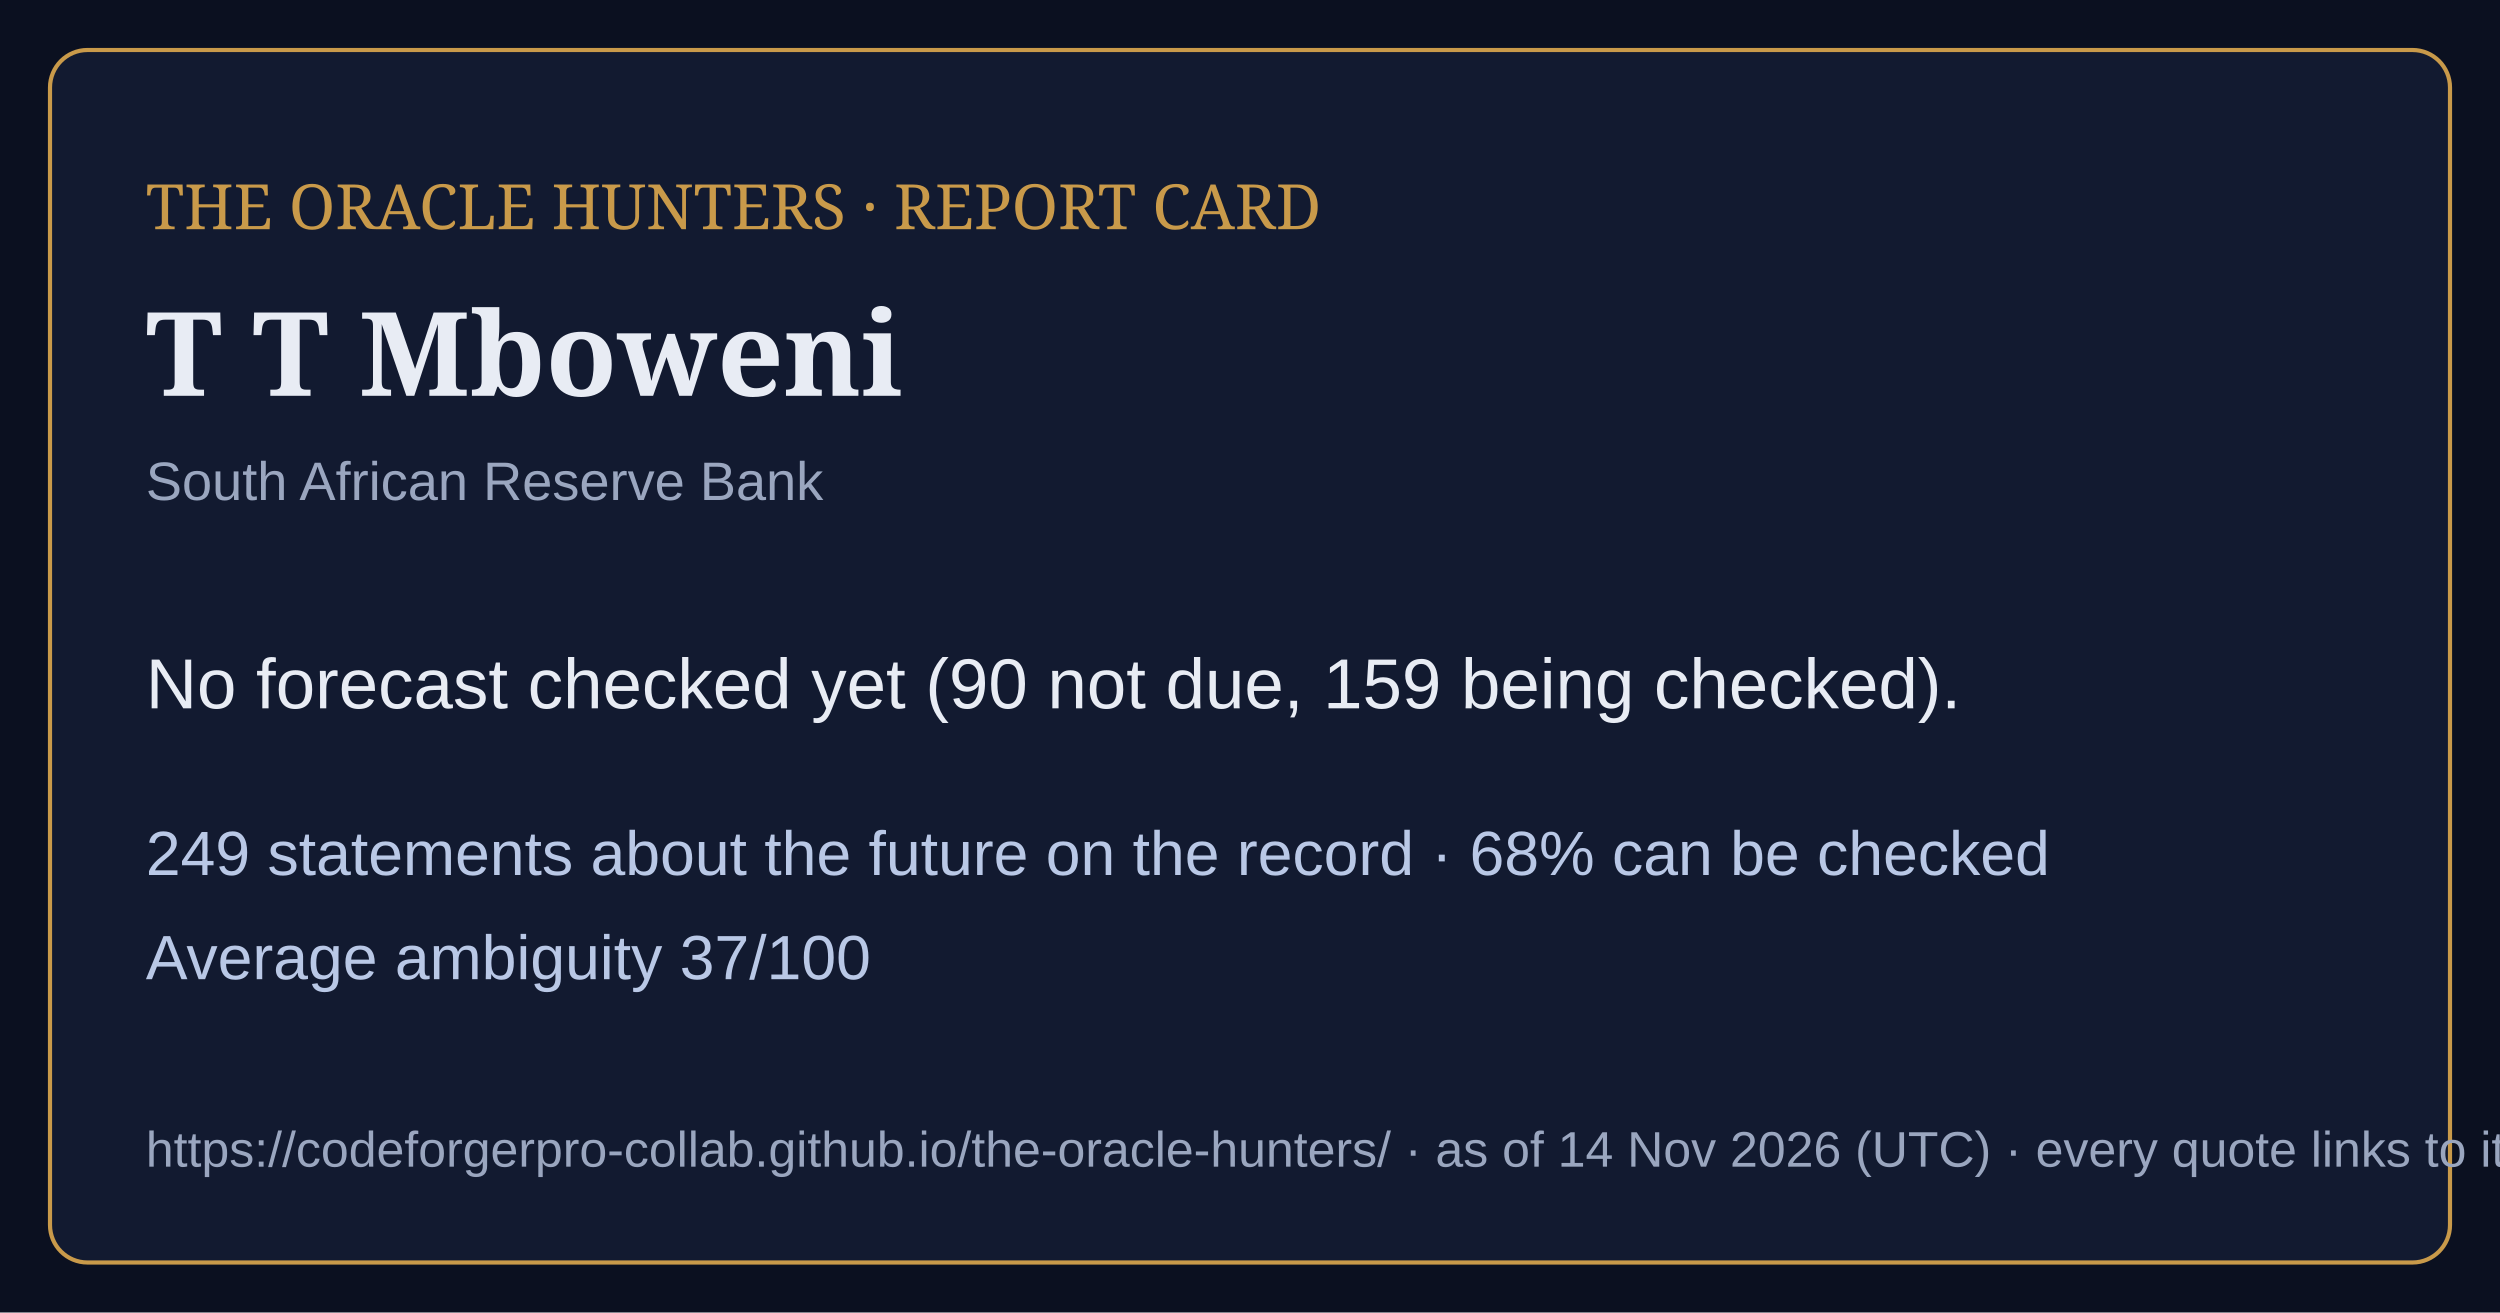
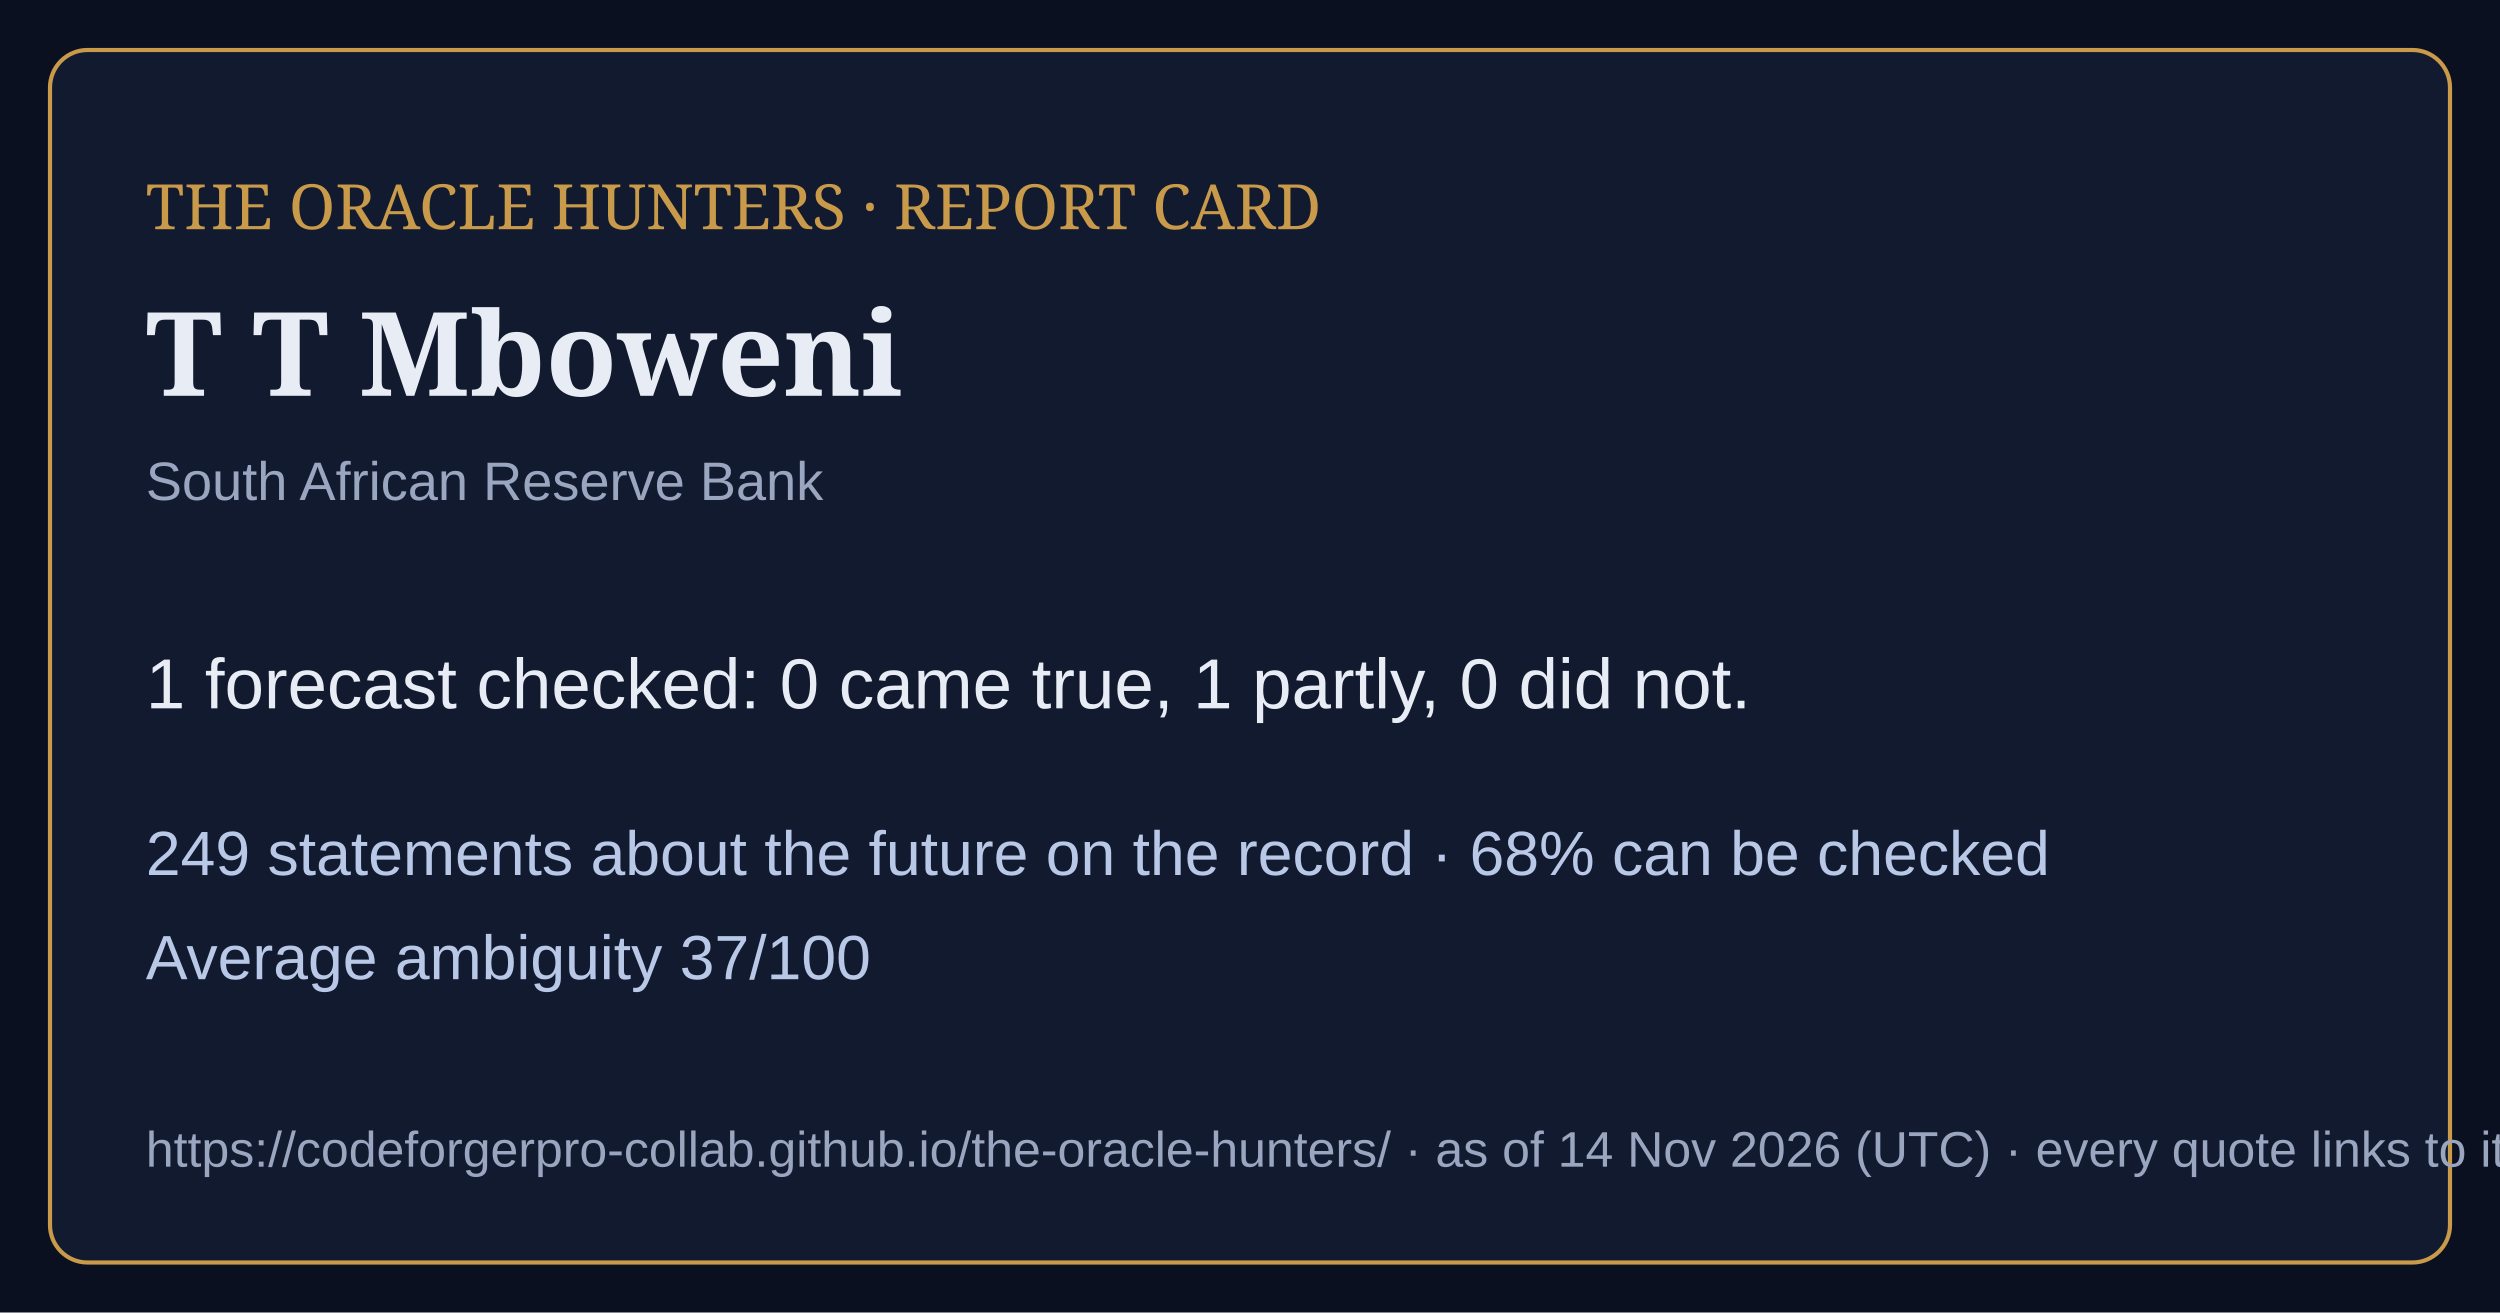
<svg xmlns="http://www.w3.org/2000/svg" viewBox="0 0 1200 630" width="1200" height="630">
  <rect width="1200" height="630" fill="#0b1020" />
  <rect x="24" y="24" width="1152" height="582" rx="18" fill="#121a30" stroke="#c99a4a" stroke-width="2" />
  <text x="70" y="110" font-family="Georgia,serif" font-size="30" fill="#c99a4a">THE ORACLE HUNTERS · REPORT CARD</text>
  <text x="70" y="190" font-family="Georgia,serif" font-size="56" font-weight="bold" fill="#e8ecf4">T T Mboweni</text>
  <text x="70" y="240" font-family="Arial,sans-serif" font-size="26" fill="#9aa6bf">South African Reserve Bank</text>
-   <text x="70" y="340" font-family="Arial,sans-serif" font-size="34" fill="#e8ecf4">No forecast checked yet (90 not due, 159 being checked).</text>
+   <text x="70" y="340" font-family="Arial,sans-serif" font-size="34" fill="#e8ecf4">1 forecast checked: 0 came true, 1 partly, 0 did not.</text>
  <text x="70" y="420" font-family="Arial,sans-serif" font-size="30" fill="#b9c8e6">249 statements about the future on the record · 68% can be checked</text>
  <text x="70" y="470" font-family="Arial,sans-serif" font-size="30" fill="#b9c8e6">Average ambiguity 37/100</text>
  <text x="70" y="560" font-family="Arial,sans-serif" font-size="24" fill="#9aa6bf">https://codeforgerpro-collab.github.io/the-oracle-hunters/ · as of 14 Nov 2026 (UTC) · every quote links to its official source</text>
</svg>
